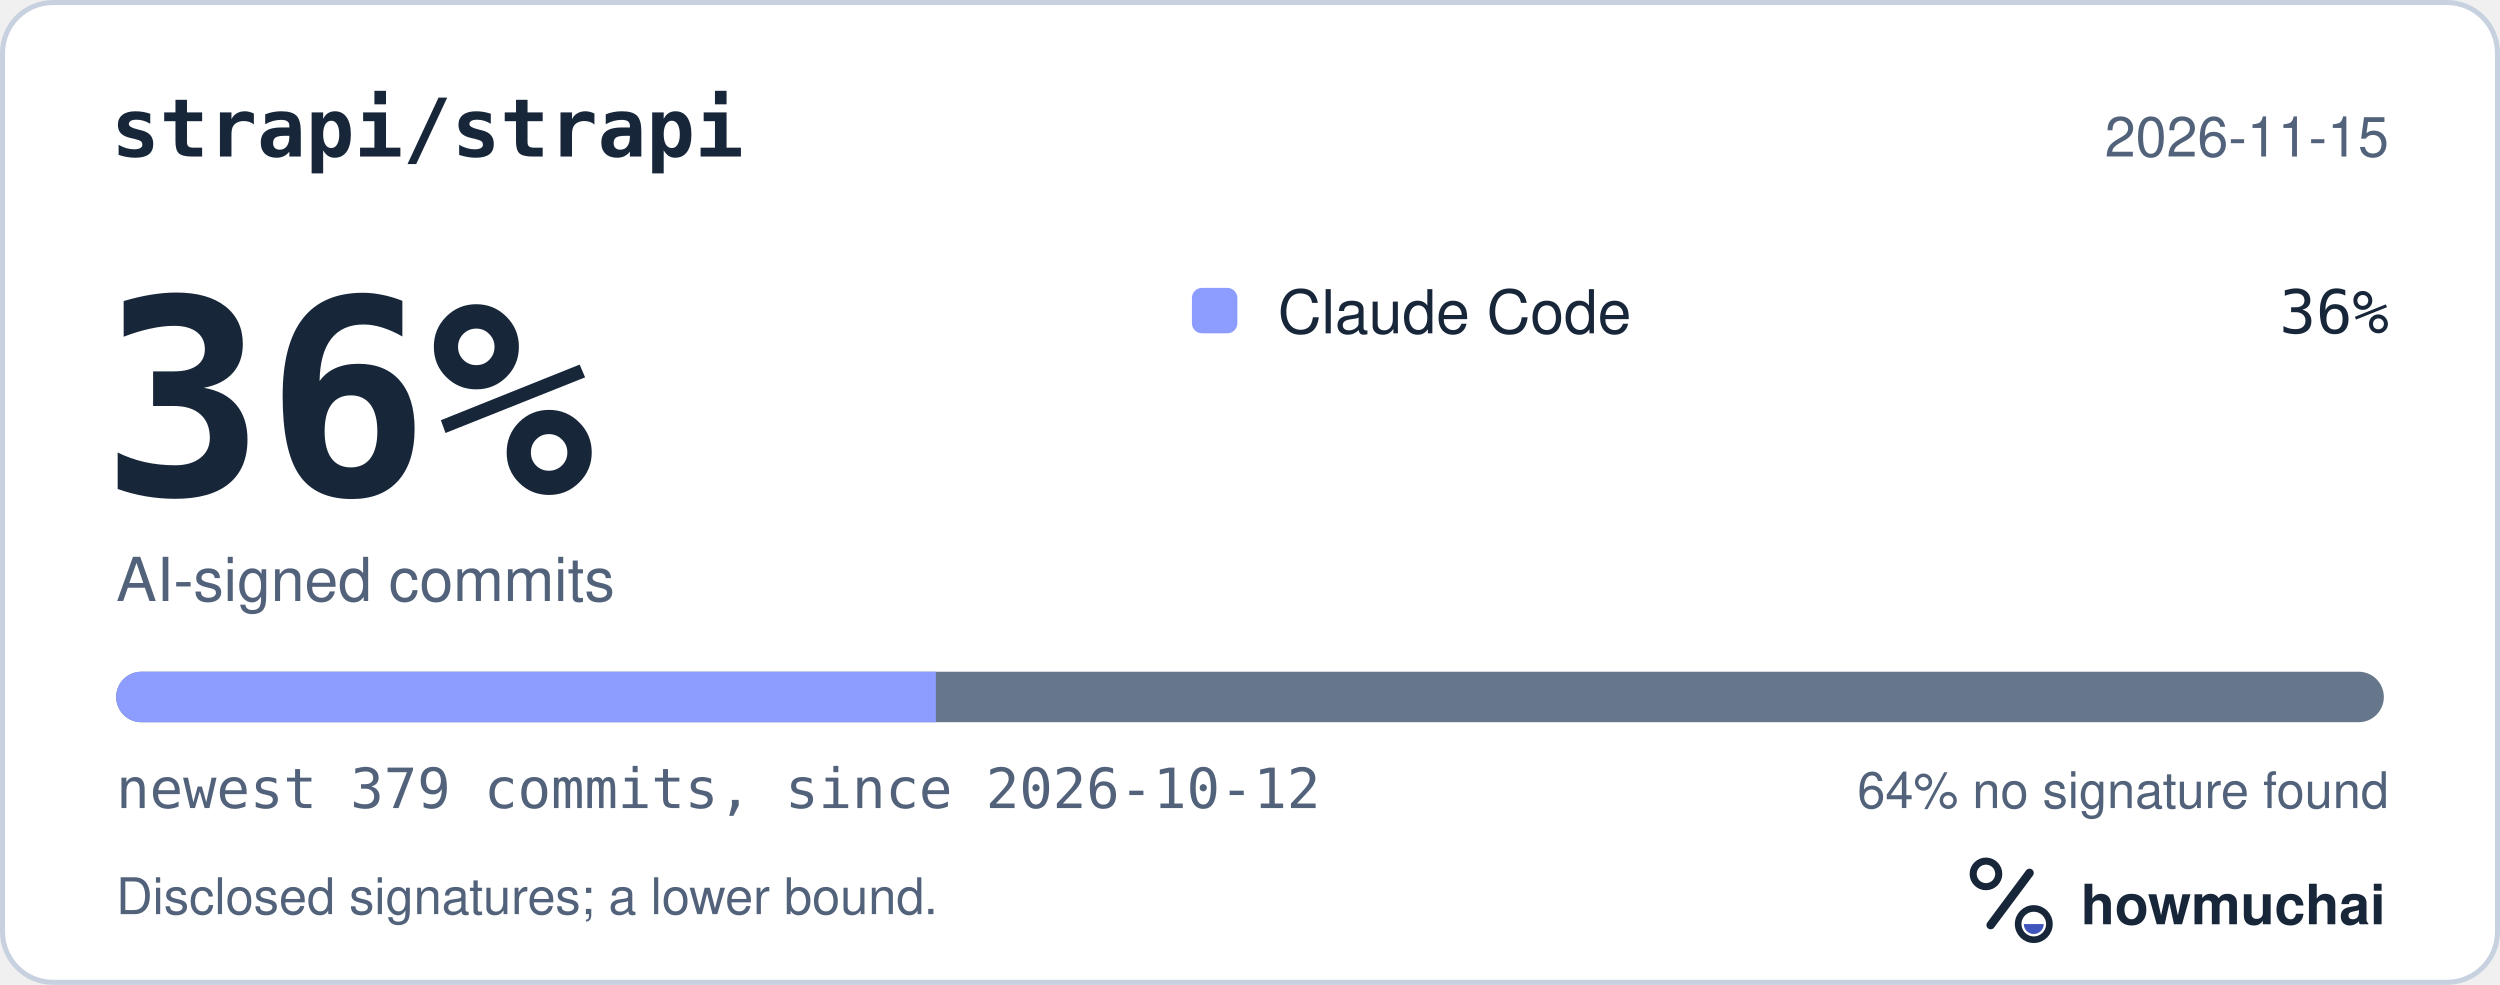
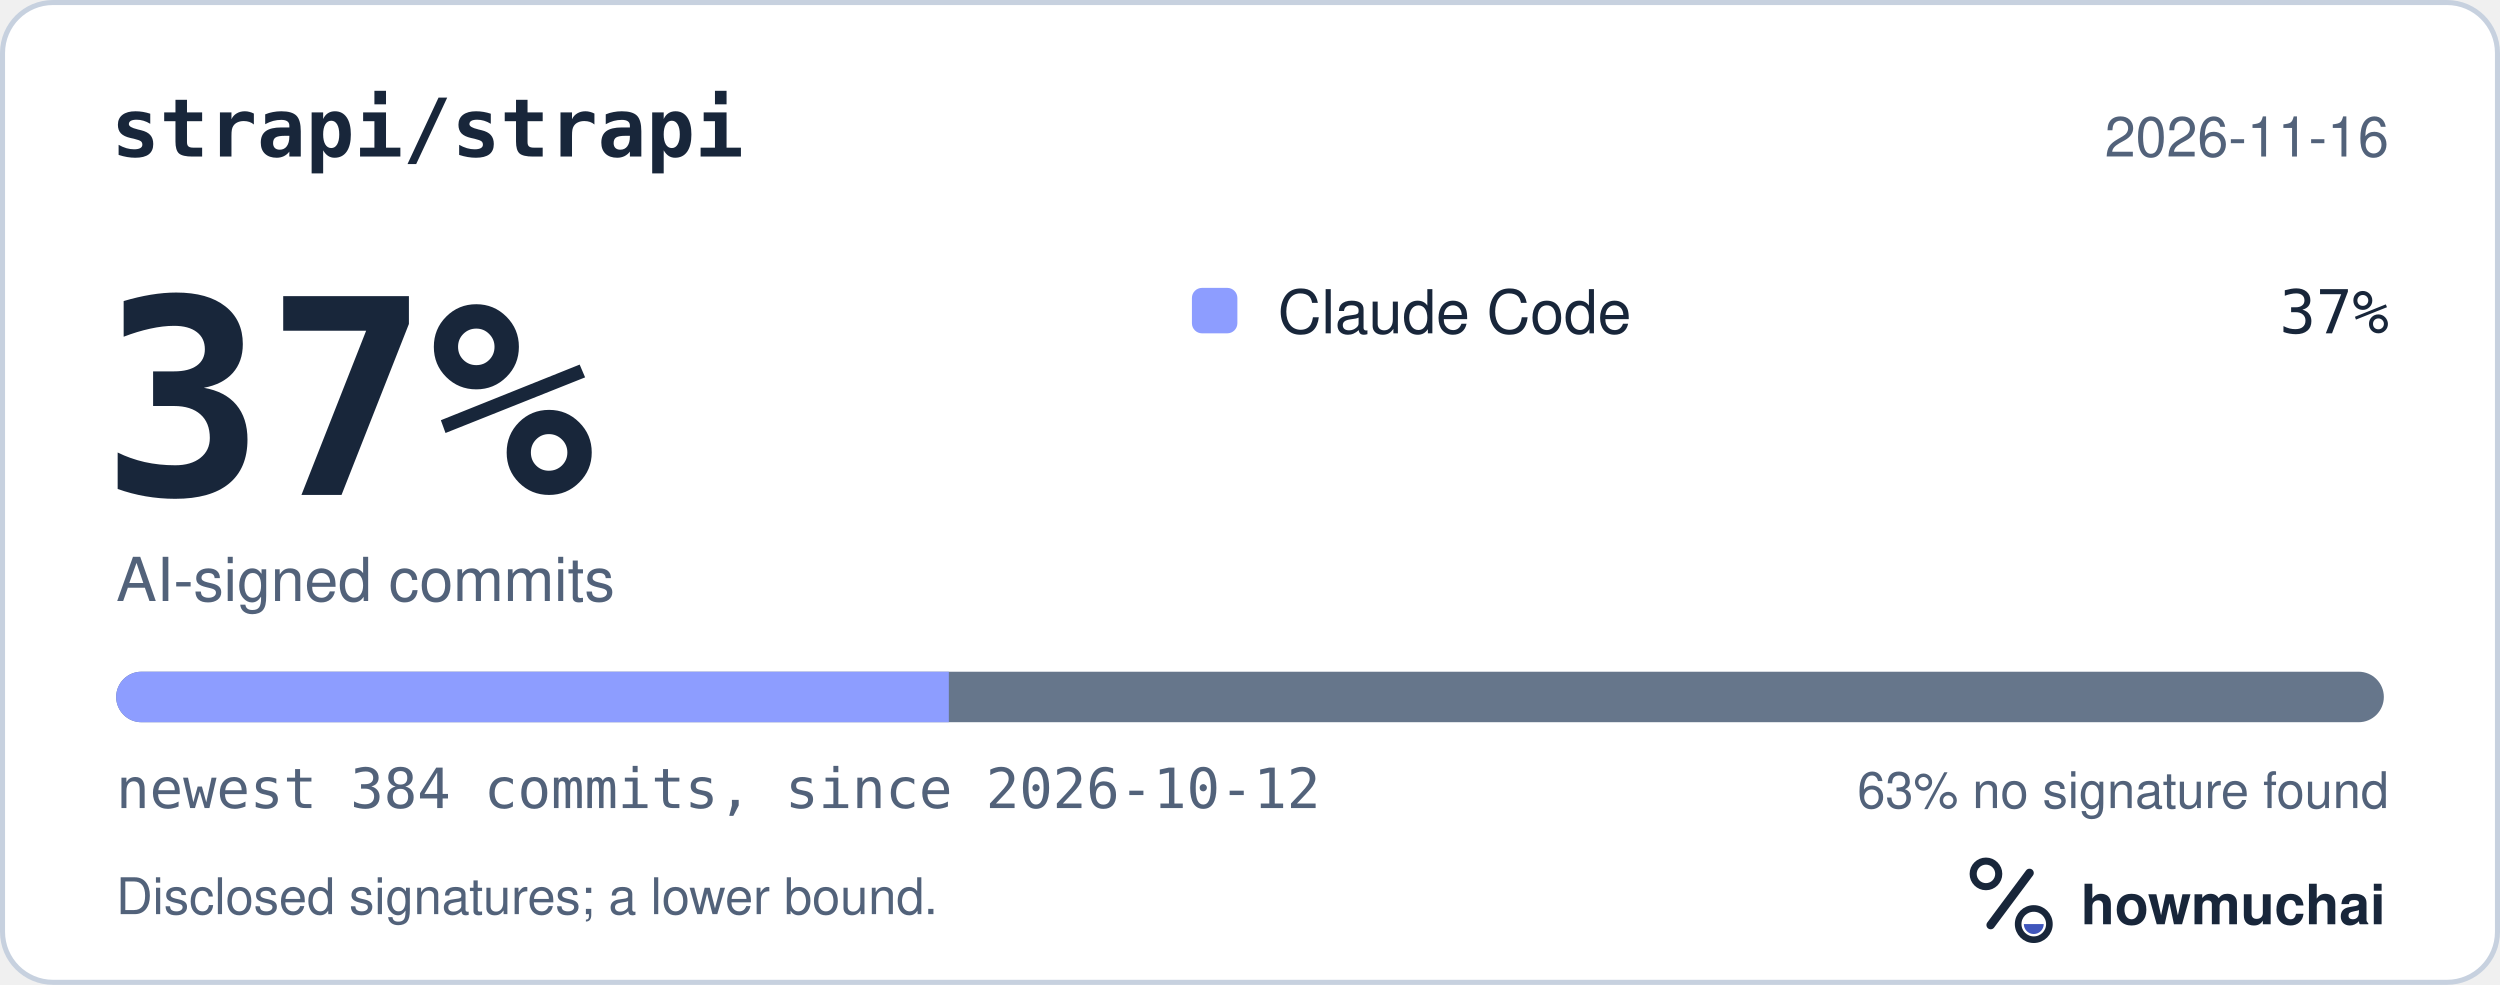
<svg xmlns="http://www.w3.org/2000/svg" width="495" height="195" viewBox="0 0 495 195" role="img" aria-labelledby="hm-t hm-d">
  <rect x="0.5" y="0.5" width="494" height="194" rx="10" fill="#FFFFFF" stroke="#C7D1DF" />
  <text x="22" y="31" fill="#18263A" font-family="ui-monospace, SF Mono, Menlo, Consolas, IBM Plex Mono, monospace" font-size="16" font-weight="600">strapi/strapi</text>
-   <text x="473" y="31" fill="#52627A" font-family="-apple-system, BlinkMacSystemFont, Segoe UI, Helvetica, Arial, Fira Sans, sans-serif" font-size="11" text-anchor="end">2026-11-15</text>
-   <text x="20" y="98" fill="#18263A" font-family="ui-monospace, SF Mono, Menlo, Consolas, IBM Plex Mono, monospace" font-size="54" font-weight="700">36%</text>
+   <text x="473" y="31" fill="#52627A" font-family="-apple-system, BlinkMacSystemFont, Segoe UI, Helvetica, Arial, Fira Sans, sans-serif" font-size="11" text-anchor="end">2026-11-16</text>
+   <text x="20" y="98" fill="#18263A" font-family="ui-monospace, SF Mono, Menlo, Consolas, IBM Plex Mono, monospace" font-size="54" font-weight="700">37%</text>
  <text x="23" y="119" fill="#52627A" font-family="-apple-system, BlinkMacSystemFont, Segoe UI, Helvetica, Arial, Fira Sans, sans-serif" font-size="12">AI-signed commits</text>
  <rect x="236" y="57" width="9" height="9" rx="2" fill="#8D9DFF" />
  <text x="253" y="66" fill="#18263A" font-family="-apple-system, BlinkMacSystemFont, Segoe UI, Helvetica, Arial, Fira Sans, sans-serif" font-size="12">Claude Code</text>
-   <text x="473" y="66" fill="#18263A" font-family="ui-monospace, SF Mono, Menlo, Consolas, IBM Plex Mono, monospace" font-size="12" text-anchor="end">36%</text>
+   <text x="473" y="66" fill="#18263A" font-family="ui-monospace, SF Mono, Menlo, Consolas, IBM Plex Mono, monospace" font-size="12" text-anchor="end">37%</text>
  <defs>
    <clipPath id="hm-bar">
      <rect x="23" y="133" width="449" height="10" rx="5" />
    </clipPath>
  </defs>
  <rect x="23" y="133" width="449" height="10" rx="5" fill="#66768B" />
  <g clip-path="url(#hm-bar)">
-     <rect x="23.00" y="133" width="162.30" height="10" fill="#8D9DFF" />
+     <rect x="23.00" y="133" width="164.87" height="10" fill="#8D9DFF" />
  </g>
-   <text x="23" y="160" fill="#52627A" font-family="ui-monospace, SF Mono, Menlo, Consolas, IBM Plex Mono, monospace" font-size="11">newest 379 commits, since 2026-10-12</text>
-   <text x="473" y="160" fill="#52627A" font-family="-apple-system, BlinkMacSystemFont, Segoe UI, Helvetica, Arial, Fira Sans, sans-serif" font-size="10" text-anchor="end">64% no signature found</text>
+   <text x="23" y="160" fill="#52627A" font-family="ui-monospace, SF Mono, Menlo, Consolas, IBM Plex Mono, monospace" font-size="11">newest 384 commits, since 2026-10-12</text>
+   <text x="473" y="160" fill="#52627A" font-family="-apple-system, BlinkMacSystemFont, Segoe UI, Helvetica, Arial, Fira Sans, sans-serif" font-size="10" text-anchor="end">63% no signature found</text>
  <text x="23" y="181" fill="#52627A" font-family="-apple-system, BlinkMacSystemFont, Segoe UI, Helvetica, Arial, Fira Sans, sans-serif" font-size="10">Disclosed signatures; a lower bound.</text>
  <g transform="translate(386 166) scale(0.046875)">
    <circle cx="154" cy="150" r="54" fill="none" stroke="#18263A" stroke-width="30" />
    <path d="M174 366 338 146" fill="none" stroke="#18263A" stroke-width="36" stroke-linecap="round" />
    <circle cx="356" cy="362" r="66" fill="none" stroke="#18263A" stroke-width="28" />
    <path d="M314 362a42 42 0 0 0 84 0Z" fill="#4056BC" />
  </g>
  <text x="412" y="183" fill="#18263A" font-family="-apple-system, BlinkMacSystemFont, Segoe UI, Helvetica, Arial, Fira Sans, sans-serif" font-size="11" font-weight="650">howmuchai</text>
</svg>
